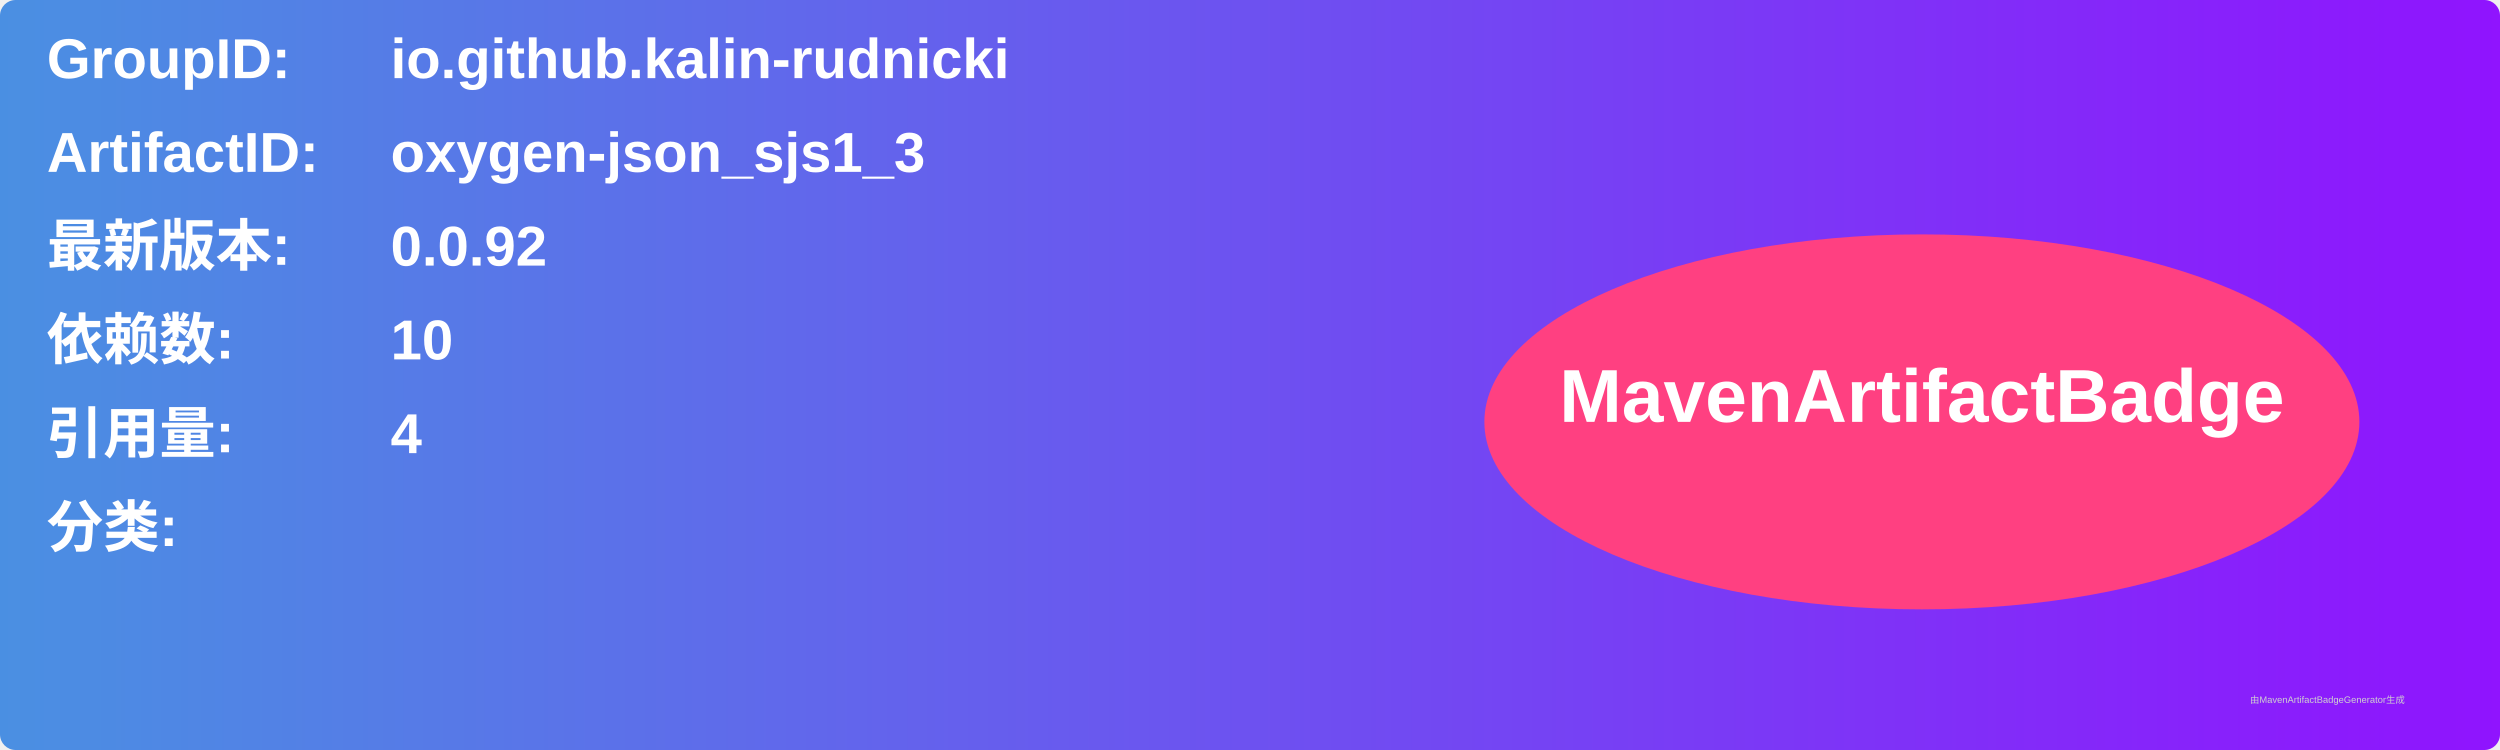
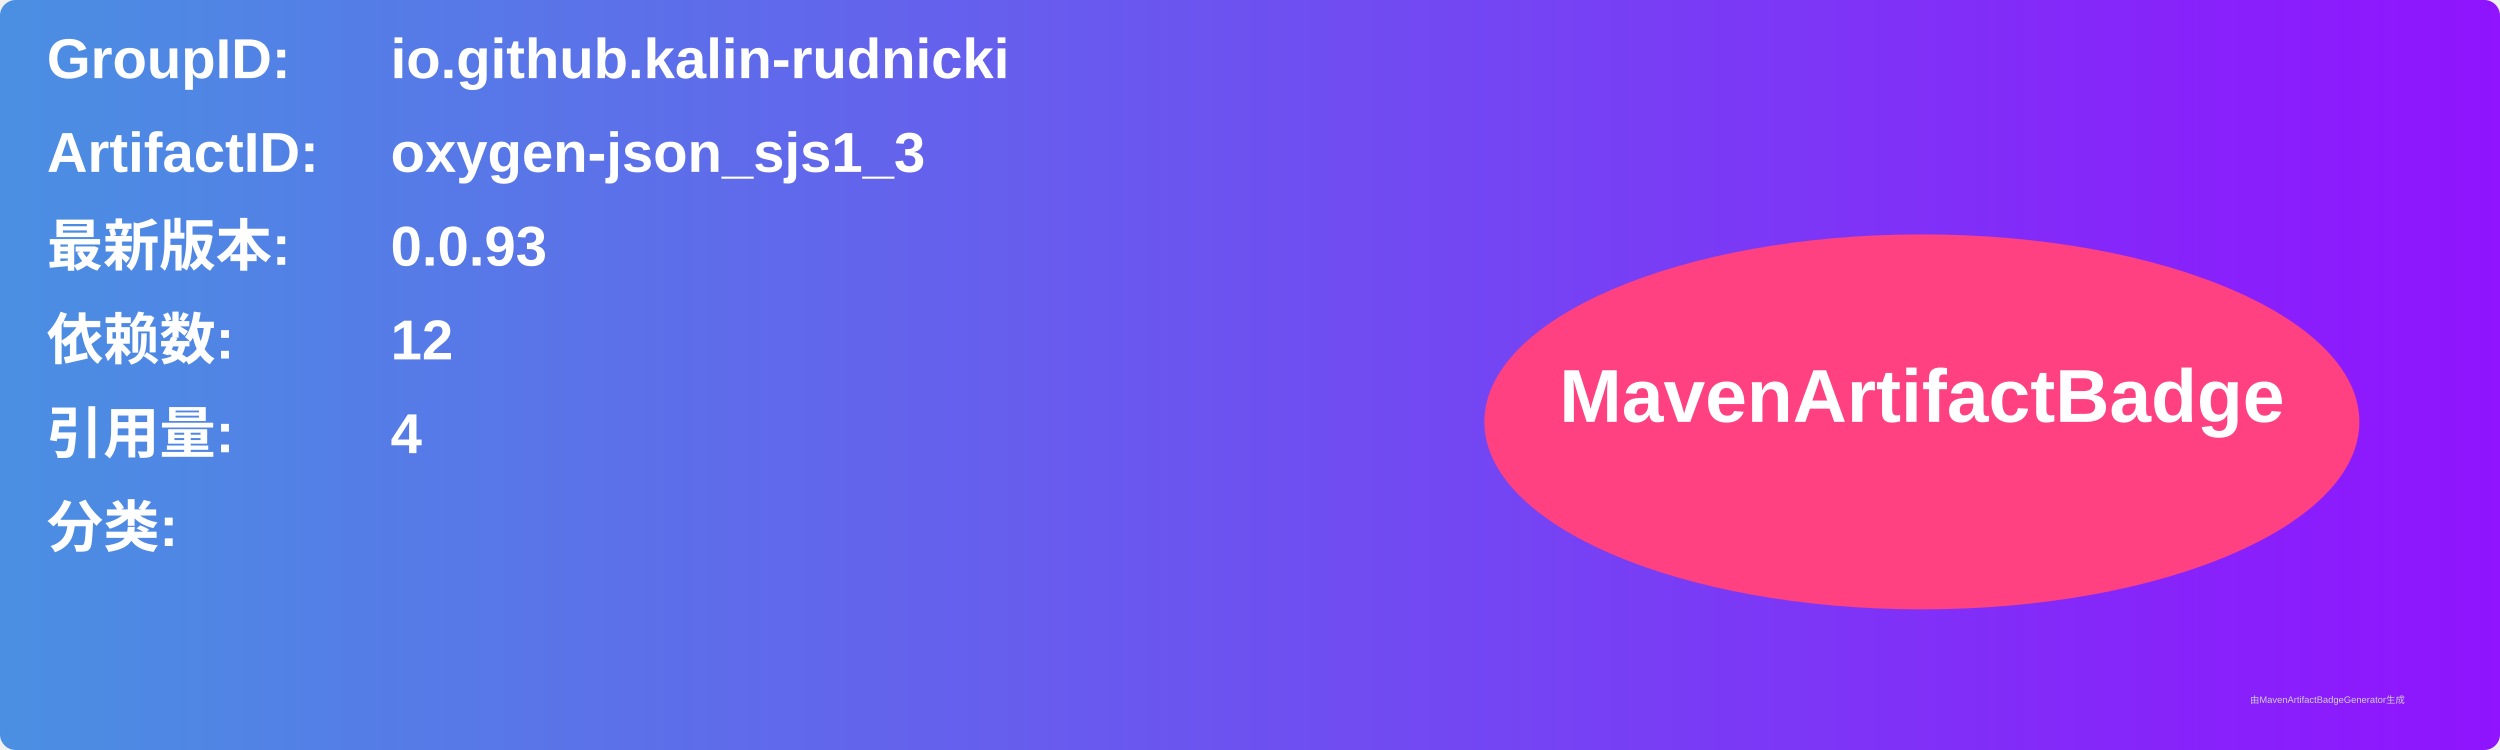
<svg xmlns="http://www.w3.org/2000/svg" width="800" height="240" viewBox="0 0 800 240">
  <linearGradient id="grad" x1="0%" y1="0%" x2="100%" y2="0%">
    <stop offset="0%" stop-color="#4a90e2" />
    <stop offset="100%" stop-color="#9013fe" />
  </linearGradient>
  <rect width="100%" height="100%" rx="5" ry="5" fill="url(#grad)" />
  <g transform="translate(15, 15)">
    <text x="0" y="10" font-family="Arial" font-size="18" fill="white" font-weight="bold" width="260">GroupID:</text>
    <text x="110" y="10" font-family="Arial" font-size="18" fill="white" font-weight="bold" width="460">io.github.kalin-rudnicki</text>
    <text x="0" y="40" font-family="Arial" font-size="18" fill="white" font-weight="bold" width="260">ArtifactID:</text>
    <text x="110" y="40" font-family="Arial" font-size="18" fill="white" font-weight="bold" width="460">oxygen-json_sjs1_3</text>
    <text x="0" y="70" font-family="Arial" font-size="18" fill="white" font-weight="bold">最新版本:</text>
    <text x="110" y="70" font-family="Arial" font-size="18" fill="white" font-weight="bold">
-       <tspan font-weight="bold">0.0.92</tspan>
+       <tspan font-weight="bold">0.0.93</tspan>
    </text>
    <text x="0" y="100" font-family="Arial" font-size="18" fill="white" font-weight="bold">依赖数: </text>
    <text x="110" y="100" font-family="Arial" font-size="18" fill="white">
-       <tspan font-weight="bold">10</tspan>
+       <tspan font-weight="bold">12</tspan>
    </text>
    <text x="0" y="130" font-family="Arial" font-size="18" fill="white" font-weight="bold">引用量: </text>
    <text x="110" y="130" font-family="Arial" font-size="18" fill="white">
      <tspan font-weight="bold">4</tspan>
    </text>
    <text x="0" y="160" font-family="Arial" font-size="18" fill="white" font-weight="bold">分类:</text>
    <text x="10" y="190" font-family="Arial" font-size="10" fill="white">
      <tspan font-weight="bold" />
    </text>
    <ellipse cx="600" cy="120" rx="140" ry="60" fill="#ff4081" />
    <text x="600" y="120" text-anchor="middle" font-family="Arial" font-size="24" fill="white" font-weight="bold">MavenArtifactBadge</text>
  </g>
  <text x="720" y="225" font-family="Arial" font-size="3" fill="#d0d0d0">由MavenArtifactBadgeGenerator生成</text>
</svg>
